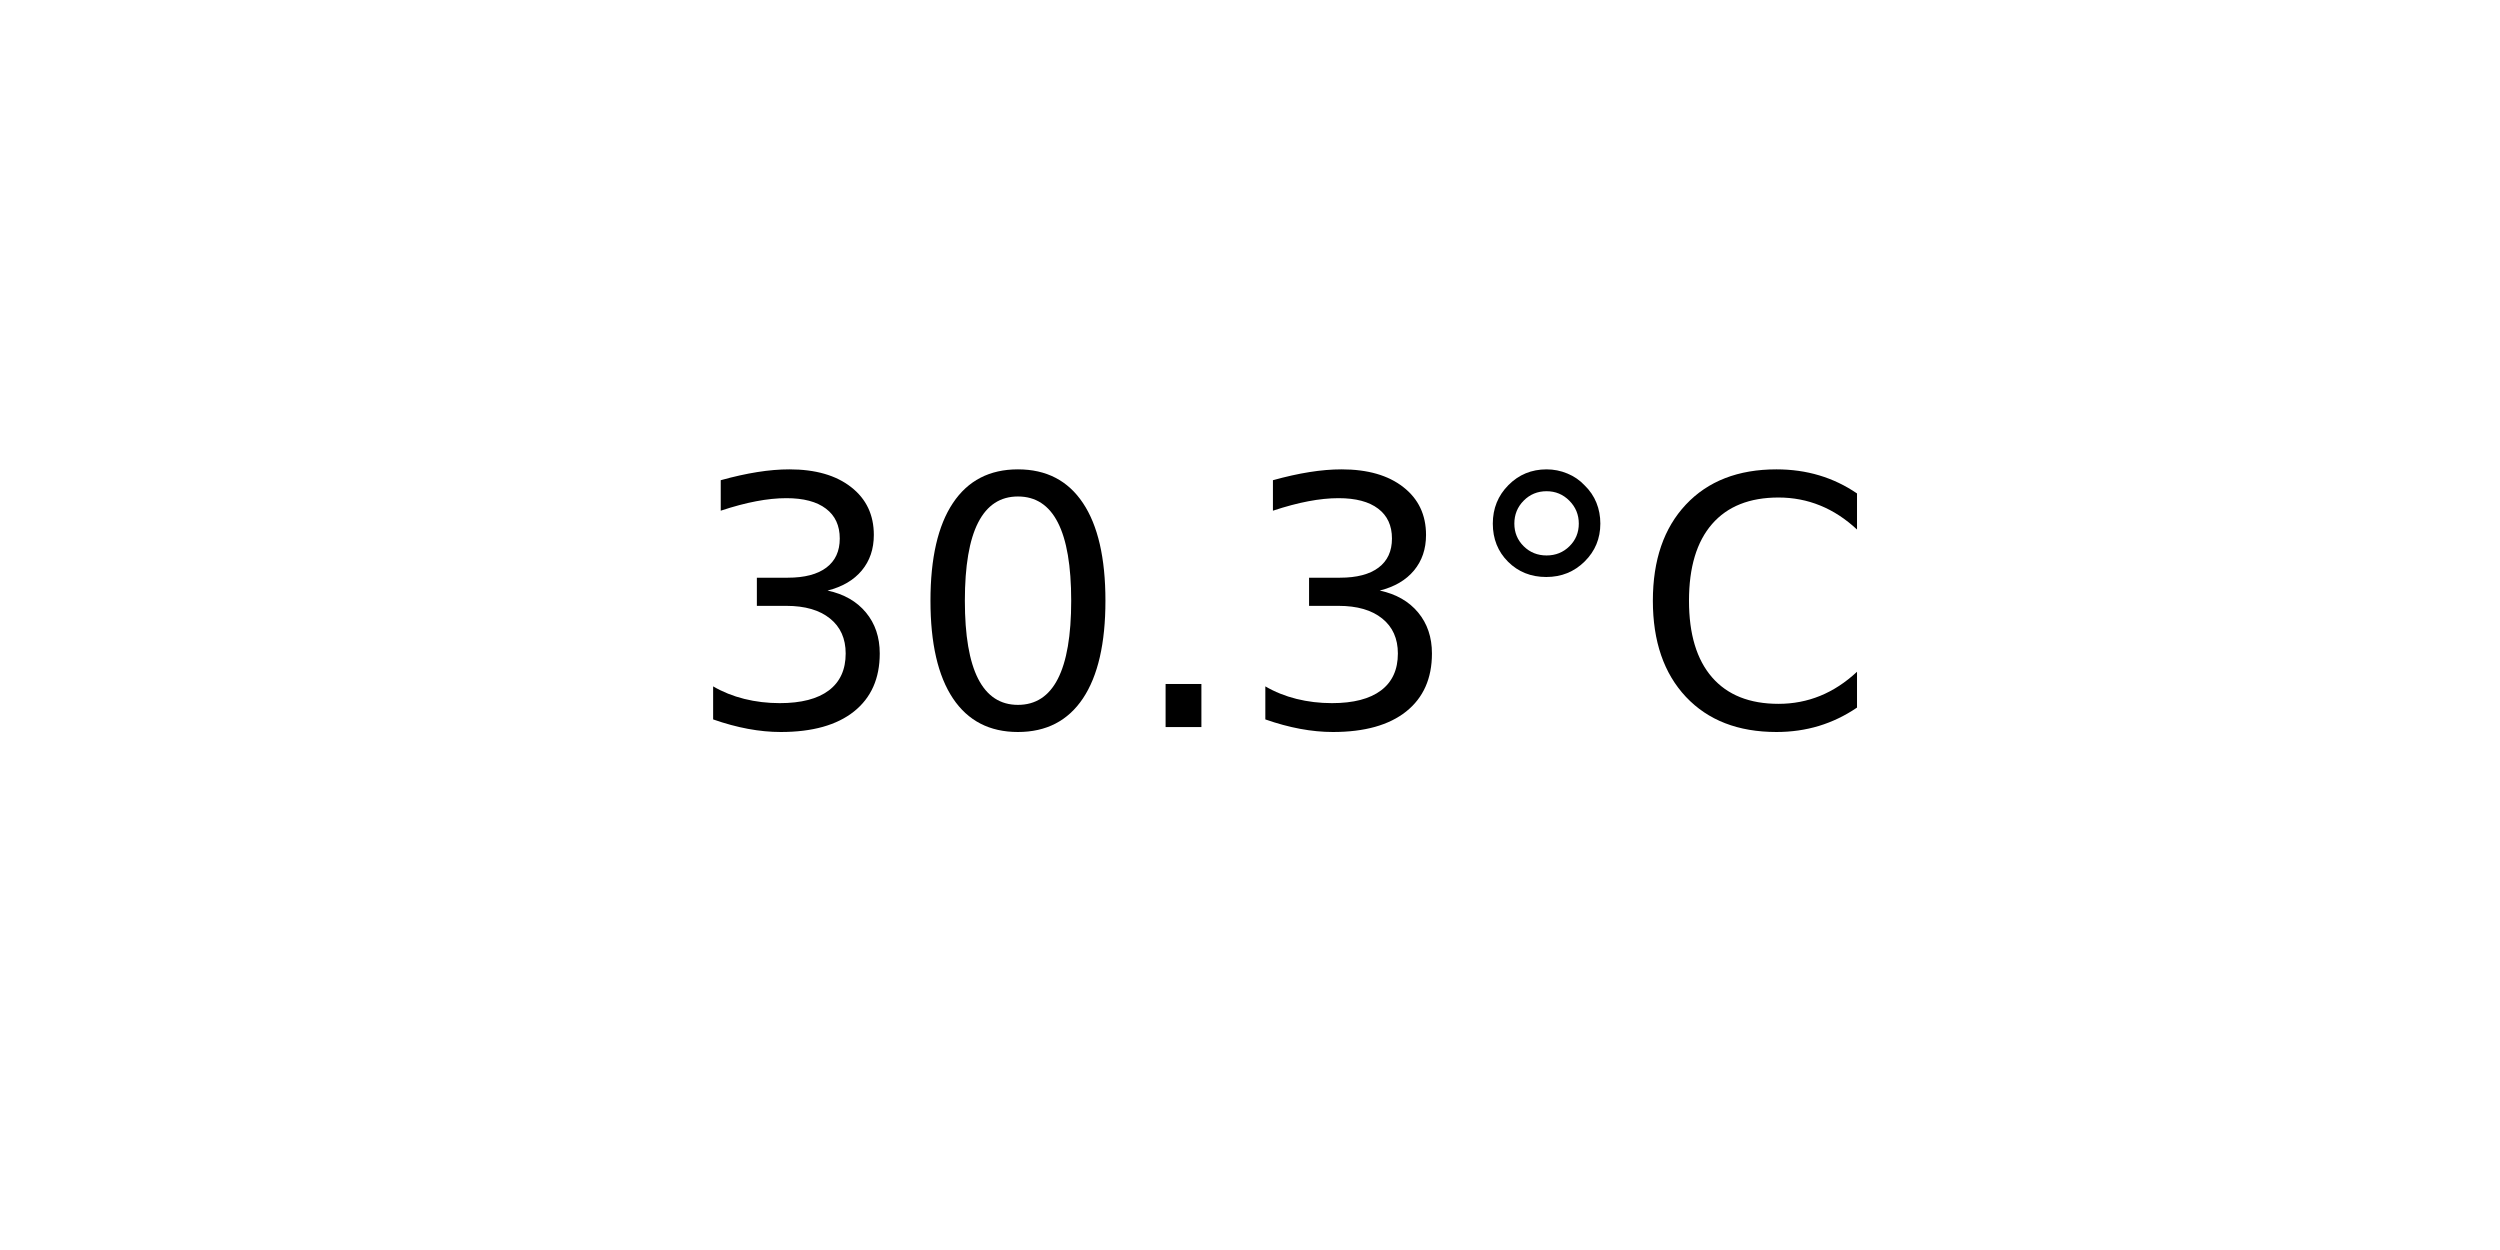
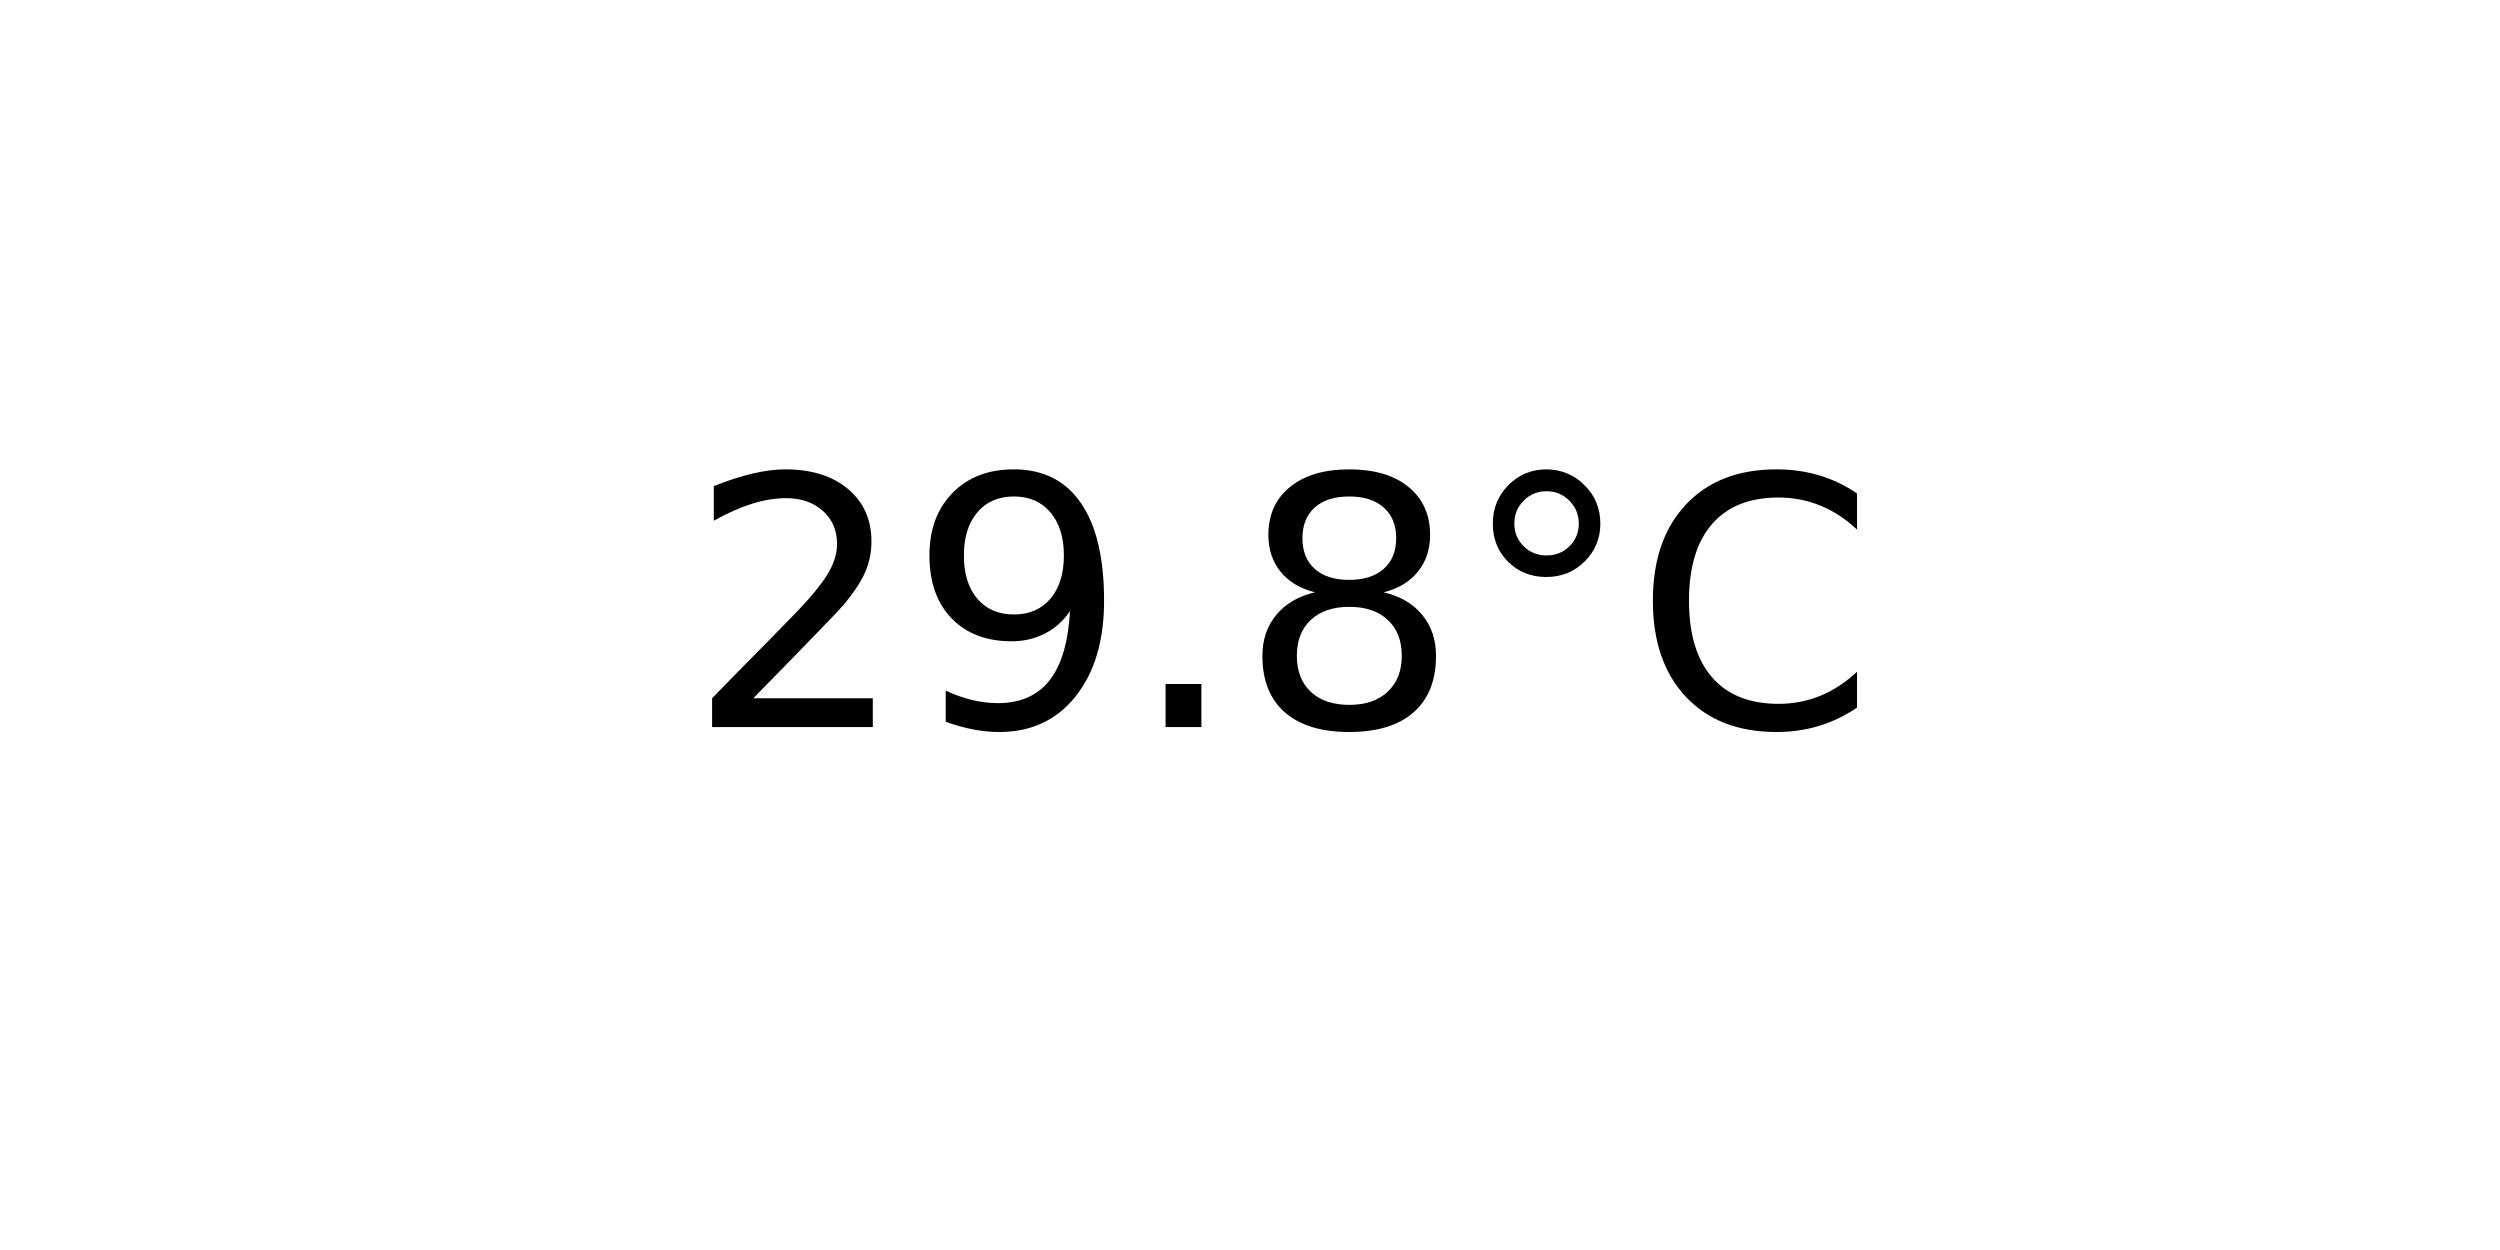
<svg xmlns="http://www.w3.org/2000/svg" xmlns:xlink="http://www.w3.org/1999/xlink" width="72pt" height="36pt" viewBox="0 0 72 36" version="1.1">
  <defs>
    <style type="text/css">*{stroke-linejoin: round; stroke-linecap: butt}</style>
  </defs>
  <g id="figure_1">
    <g id="axes_1">
      <g id="text_1">
        <g transform="translate(19.77578 20.93937) scale(0.1 -0.1)">
          <defs>
-             <path id="DejaVuSans-33" d="M 2597 2516  Q 3050 2419 3304 2112  Q 3559 1806 3559 1356  Q 3559 666 3084 287  Q 2609 -91 1734 -91  Q 1441 -91 1130 -33  Q 819 25 488 141  L 488 750  Q 750 597 1062 519  Q 1375 441 1716 441  Q 2309 441 2620 675  Q 2931 909 2931 1356  Q 2931 1769 2642 2001  Q 2353 2234 1838 2234  L 1294 2234  L 1294 2753  L 1863 2753  Q 2328 2753 2575 2939  Q 2822 3125 2822 3475  Q 2822 3834 2567 4026  Q 2313 4219 1838 4219  Q 1578 4219 1281 4162  Q 984 4106 628 3988  L 628 4550  Q 988 4650 1302 4700  Q 1616 4750 1894 4750  Q 2613 4750 3031 4423  Q 3450 4097 3450 3541  Q 3450 3153 3228 2886  Q 3006 2619 2597 2516  z " transform="scale(0.015625)" />
-             <path id="DejaVuSans-30" d="M 2034 4250  Q 1547 4250 1301 3770  Q 1056 3291 1056 2328  Q 1056 1369 1301 889  Q 1547 409 2034 409  Q 2525 409 2770 889  Q 3016 1369 3016 2328  Q 3016 3291 2770 3770  Q 2525 4250 2034 4250  z M 2034 4750  Q 2819 4750 3233 4129  Q 3647 3509 3647 2328  Q 3647 1150 3233 529  Q 2819 -91 2034 -91  Q 1250 -91 836 529  Q 422 1150 422 2328  Q 422 3509 836 4129  Q 1250 4750 2034 4750  z " transform="scale(0.015625)" />
+             <path id="DejaVuSans-32" d="M 1228 531  L 3431 531  L 3431 0  L 469 0  L 469 531  Q 828 903 1448 1529  Q 2069 2156 2228 2338  Q 2531 2678 2651 2914  Q 2772 3150 2772 3378  Q 2772 3750 2511 3984  Q 2250 4219 1831 4219  Q 1534 4219 1204 4116  Q 875 4013 500 3803  L 500 4441  Q 881 4594 1212 4672  Q 1544 4750 1819 4750  Q 2544 4750 2975 4387  Q 3406 4025 3406 3419  Q 3406 3131 3298 2873  Q 3191 2616 2906 2266  Q 2828 2175 2409 1742  Q 1991 1309 1228 531  z " transform="scale(0.015625)" />
+             <path id="DejaVuSans-39" d="M 703 97  L 703 672  Q 941 559 1184 500  Q 1428 441 1663 441  Q 2288 441 2617 861  Q 2947 1281 2994 2138  Q 2813 1869 2534 1725  Q 2256 1581 1919 1581  Q 1219 1581 811 2004  Q 403 2428 403 3163  Q 403 3881 828 4315  Q 1253 4750 1959 4750  Q 2769 4750 3195 4129  Q 3622 3509 3622 2328  Q 3622 1225 3098 567  Q 2575 -91 1691 -91  Q 1453 -91 1209 -44  Q 966 3 703 97  z M 1959 2075  Q 2384 2075 2632 2365  Q 2881 2656 2881 3163  Q 2881 3666 2632 3958  Q 2384 4250 1959 4250  Q 1534 4250 1286 3958  Q 1038 3666 1038 3163  Q 1038 2656 1286 2365  Q 1534 2075 1959 2075  z " transform="scale(0.015625)" />
            <path id="DejaVuSans-2e" d="M 684 794  L 1344 794  L 1344 0  L 684 0  L 684 794  z " transform="scale(0.015625)" />
+             <path id="DejaVuSans-38" d="M 2034 2216  Q 1584 2216 1326 1975  Q 1069 1734 1069 1313  Q 1069 891 1326 650  Q 1584 409 2034 409  Q 2484 409 2743 651  Q 3003 894 3003 1313  Q 3003 1734 2745 1975  Q 2488 2216 2034 2216  z M 1403 2484  Q 997 2584 770 2862  Q 544 3141 544 3541  Q 544 4100 942 4425  Q 1341 4750 2034 4750  Q 2731 4750 3128 4425  Q 3525 4100 3525 3541  Q 3525 3141 3298 2862  Q 3072 2584 2669 2484  Q 3125 2378 3379 2068  Q 3634 1759 3634 1313  Q 3634 634 3220 271  Q 2806 -91 2034 -91  Q 1263 -91 848 271  Q 434 634 434 1313  Q 434 1759 690 2068  Q 947 2378 1403 2484  z M 1172 3481  Q 1172 3119 1398 2916  Q 1625 2713 2034 2713  Q 2441 2713 2670 2916  Q 2900 3119 2900 3481  Q 2900 3844 2670 4047  Q 2441 4250 2034 4250  Q 1625 4250 1398 4047  Q 1172 3844 1172 3481  z " transform="scale(0.015625)" />
            <path id="DejaVuSans-b0" d="M 1600 4347  Q 1350 4347 1178 4173  Q 1006 4000 1006 3750  Q 1006 3503 1178 3333  Q 1350 3163 1600 3163  Q 1850 3163 2022 3333  Q 2194 3503 2194 3750  Q 2194 3997 2020 4172  Q 1847 4347 1600 4347  z M 1600 4750  Q 1800 4750 1984 4673  Q 2169 4597 2303 4453  Q 2447 4313 2519 4134  Q 2591 3956 2591 3750  Q 2591 3338 2302 3052  Q 2013 2766 1594 2766  Q 1172 2766 890 3047  Q 609 3328 609 3750  Q 609 4169 896 4459  Q 1184 4750 1600 4750  z " transform="scale(0.015625)" />
            <path id="DejaVuSans-43" d="M 4122 4306  L 4122 3641  Q 3803 3938 3442 4084  Q 3081 4231 2675 4231  Q 1875 4231 1450 3742  Q 1025 3253 1025 2328  Q 1025 1406 1450 917  Q 1875 428 2675 428  Q 3081 428 3442 575  Q 3803 722 4122 1019  L 4122 359  Q 3791 134 3420 21  Q 3050 -91 2638 -91  Q 1578 -91 968 557  Q 359 1206 359 2328  Q 359 3453 968 4101  Q 1578 4750 2638 4750  Q 3056 4750 3426 4639  Q 3797 4528 4122 4306  z " transform="scale(0.015625)" />
          </defs>
-           <use xlink:href="#DejaVuSans-33" />
-           <use xlink:href="#DejaVuSans-30" x="63.623" />
+           <use xlink:href="#DejaVuSans-32" />
+           <use xlink:href="#DejaVuSans-39" x="63.623" />
          <use xlink:href="#DejaVuSans-2e" x="127.246" />
-           <use xlink:href="#DejaVuSans-33" x="159.033" />
+           <use xlink:href="#DejaVuSans-38" x="159.033" />
          <use xlink:href="#DejaVuSans-b0" x="222.656" />
          <use xlink:href="#DejaVuSans-43" x="272.656" />
        </g>
      </g>
    </g>
  </g>
</svg>
